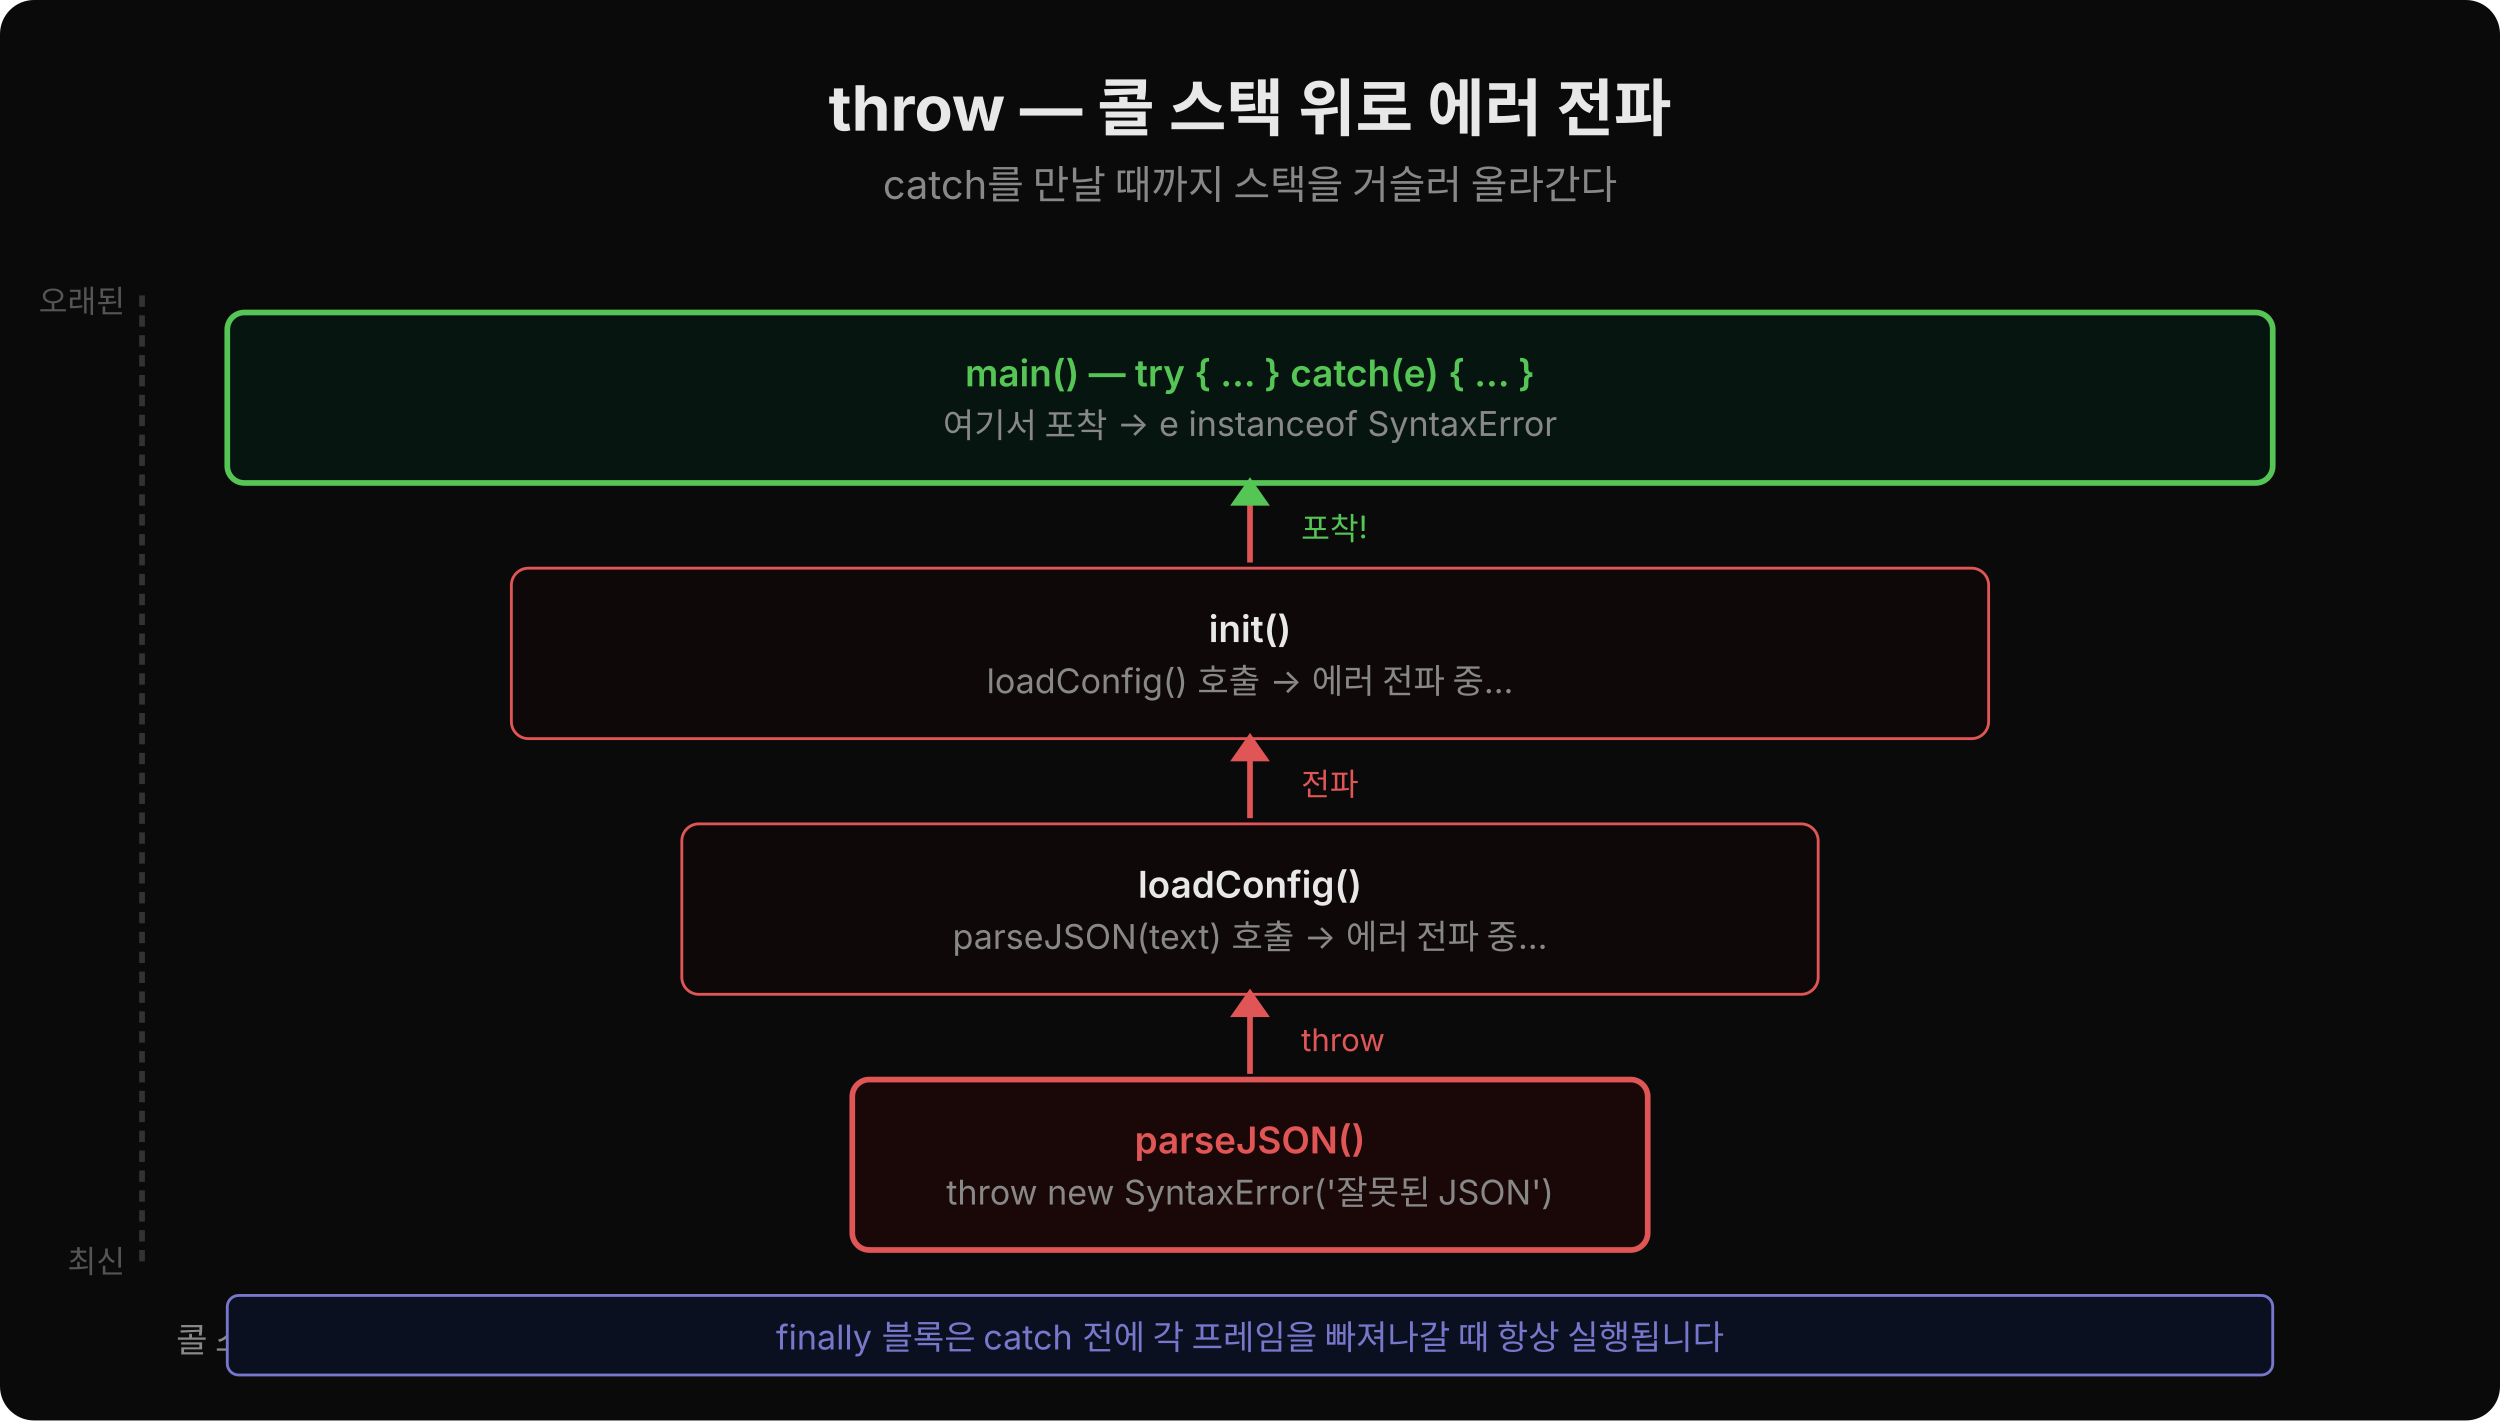
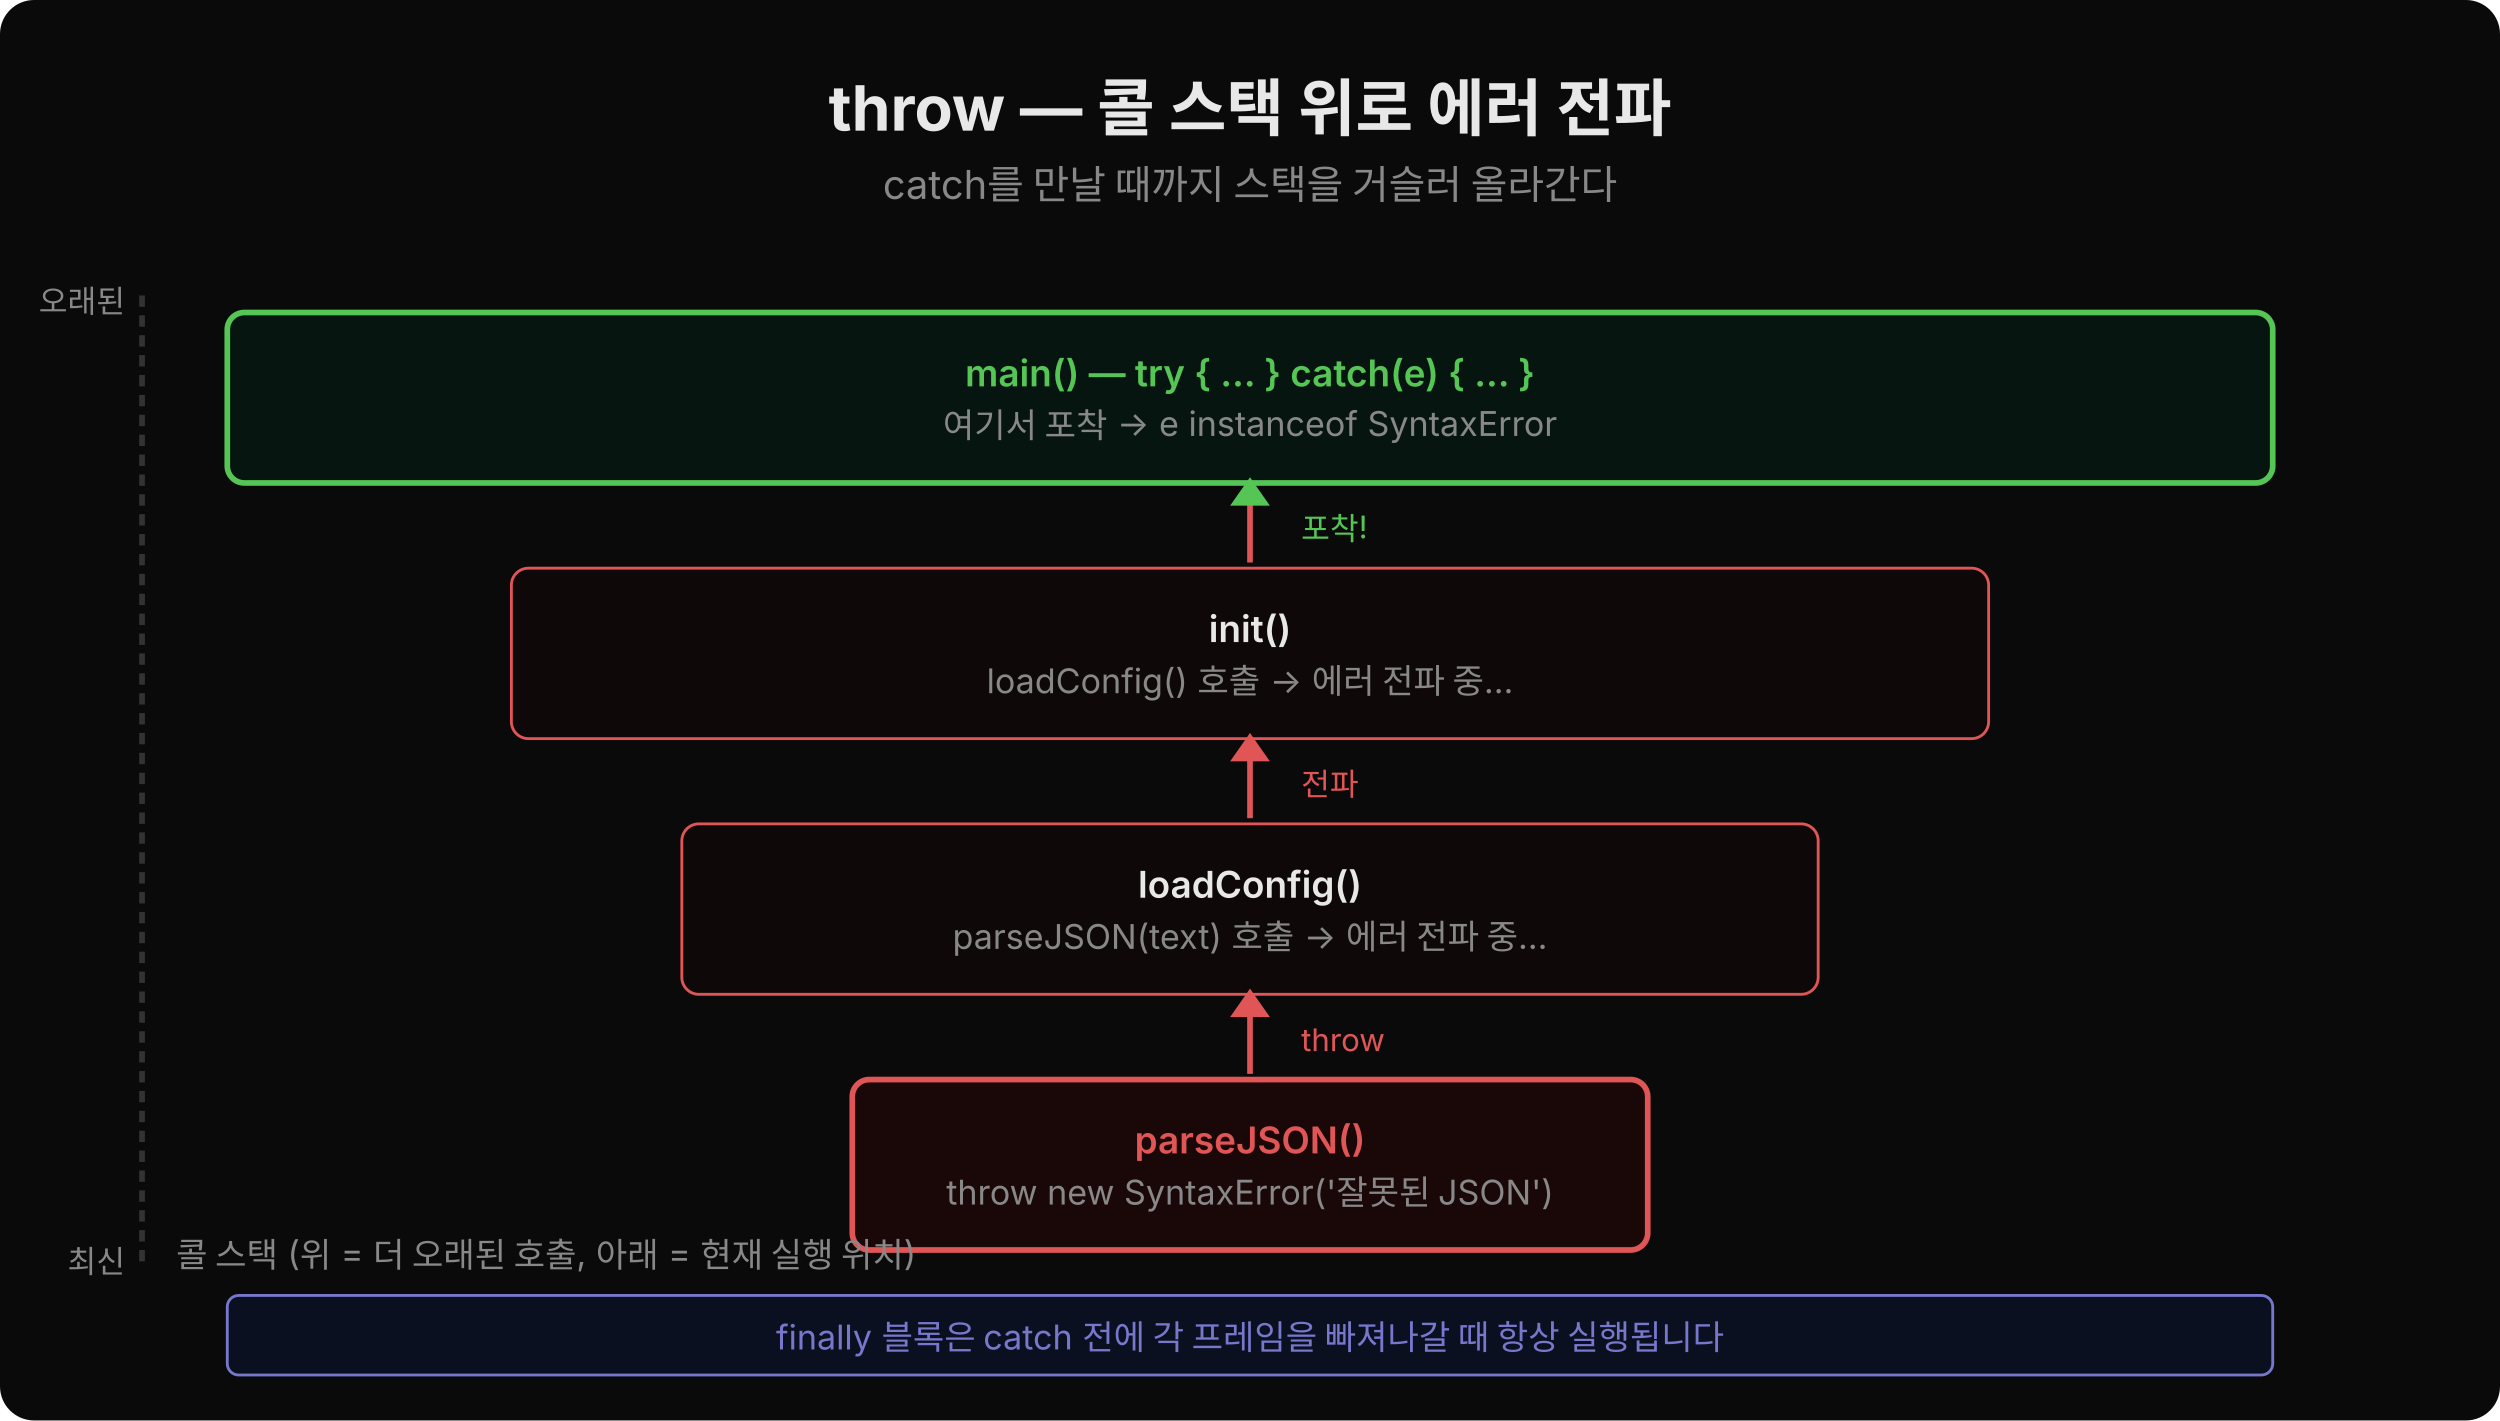
<svg xmlns="http://www.w3.org/2000/svg" viewBox="0 0 880 500" width="880" height="500">
  <rect width="880" height="500" fill="#0a0a0a" rx="12" />
  <text x="440" y="46" text-anchor="middle" font-family="'Wanted Sans Variable','Wanted Sans',-apple-system,sans-serif" font-size="22" font-weight="700" fill="#e8e8e8">throw — 콜 스택 위로 에러 전파</text>
  <text x="440" y="70" text-anchor="middle" font-family="'Wanted Sans Variable','Wanted Sans',-apple-system,sans-serif" font-size="14" fill="#888">catch를 만날 때까지 스택을 거슬러 올라간다</text>
  <rect x="300" y="380" width="280" height="60" rx="6" fill="#1a0808" stroke="#e05555" stroke-width="2" />
  <text x="440" y="406" text-anchor="middle" font-family="'Wanted Sans Variable','Wanted Sans',-apple-system,sans-serif" font-size="13" font-weight="600" fill="#e05555">parseJSON()</text>
  <text x="440" y="424" text-anchor="middle" font-family="'Wanted Sans Variable','Wanted Sans',-apple-system,sans-serif" font-size="12" fill="#888">throw new SyntaxError('잘못된 JSON')</text>
  <rect x="240" y="290" width="400" height="60" rx="6" fill="#0f0808" stroke="#e05555" />
  <text x="440" y="316" text-anchor="middle" font-family="'Wanted Sans Variable','Wanted Sans',-apple-system,sans-serif" font-size="13" font-weight="600" fill="#e8e8e8">loadConfig()</text>
  <text x="440" y="334" text-anchor="middle" font-family="'Wanted Sans Variable','Wanted Sans',-apple-system,sans-serif" font-size="12" fill="#888">parseJSON(text) 호출 → 에러 전파 중...</text>
  <rect x="180" y="200" width="520" height="60" rx="6" fill="#0f0808" stroke="#e05555" />
  <text x="440" y="226" text-anchor="middle" font-family="'Wanted Sans Variable','Wanted Sans',-apple-system,sans-serif" font-size="13" font-weight="600" fill="#e8e8e8">init()</text>
  <text x="440" y="244" text-anchor="middle" font-family="'Wanted Sans Variable','Wanted Sans',-apple-system,sans-serif" font-size="12" fill="#888">loadConfig() 호출 → 에러 전파 중...</text>
  <rect x="80" y="110" width="720" height="60" rx="6" fill="#071510" stroke="#55c555" stroke-width="2" />
  <text x="440" y="136" text-anchor="middle" font-family="'Wanted Sans Variable','Wanted Sans',-apple-system,sans-serif" font-size="13" font-weight="600" fill="#55c555">main() — try { ... } catch(e) { ... }</text>
  <text x="440" y="154" text-anchor="middle" font-family="'Wanted Sans Variable','Wanted Sans',-apple-system,sans-serif" font-size="12" fill="#888">여기서 포착 → e instanceof SyntaxError</text>
  <line x1="440" y1="378" x2="440" y2="352" stroke="#e05555" stroke-width="2" />
  <polygon points="433,358 440,348 447,358" fill="#e05555" />
  <line x1="440" y1="288" x2="440" y2="262" stroke="#e05555" stroke-width="2" />
  <polygon points="433,268 440,258 447,268" fill="#e05555" />
  <line x1="440" y1="198" x2="440" y2="172" stroke="#e05555" stroke-width="2" />
  <polygon points="433,178 440,168 447,178" fill="#55c555" />
  <text x="458" y="370" font-family="'Wanted Sans Variable','Wanted Sans',-apple-system,sans-serif" font-size="11" fill="#e05555">throw</text>
  <text x="458" y="280" font-family="'Wanted Sans Variable','Wanted Sans',-apple-system,sans-serif" font-size="11" fill="#e05555">전파</text>
  <text x="458" y="190" font-family="'Wanted Sans Variable','Wanted Sans',-apple-system,sans-serif" font-size="11" fill="#55c555">포착!</text>
-   <text x="62" y="476" font-family="'Wanted Sans Variable','Wanted Sans',-apple-system,sans-serif" font-size="12" fill="#888">콜 스택 (위 = 더 오래된 호출, 아래 = 현재 실행 위치)</text>
+   <text x="62" y="446" font-family="'Wanted Sans Variable','Wanted Sans',-apple-system,sans-serif" font-size="12" fill="#888">콜 스택 (위 = 더 오래된 호출, 아래 = 현재 실행 위치)</text>
  <line x1="50" y1="104" x2="50" y2="446" stroke="#333" stroke-width="2" stroke-dasharray="4,3" />
-   <text x="44" y="110" text-anchor="end" font-family="'Wanted Sans Variable','Wanted Sans',-apple-system,sans-serif" font-size="11" fill="#555">오래된</text>
-   <text x="44" y="448" text-anchor="end" font-family="'Wanted Sans Variable','Wanted Sans',-apple-system,sans-serif" font-size="11" fill="#555">최신</text>
+   <text x="44" y="110" text-anchor="end" font-family="'Wanted Sans Variable','Wanted Sans',-apple-system,sans-serif" font-size="11" fill="#888">오래된</text>
+   <text x="44" y="448" text-anchor="end" font-family="'Wanted Sans Variable','Wanted Sans',-apple-system,sans-serif" font-size="11" fill="#888">최신</text>
  <rect x="80" y="456" width="720" height="28" rx="4" fill="#0a1020" stroke="#7777cc" />
  <text x="440" y="475" text-anchor="middle" font-family="'Wanted Sans Variable','Wanted Sans',-apple-system,sans-serif" font-size="12" fill="#7777cc">finally 블록은 catch 전에 각 프레임을 빠져나갈 때 항상 실행됩니다</text>
</svg>
